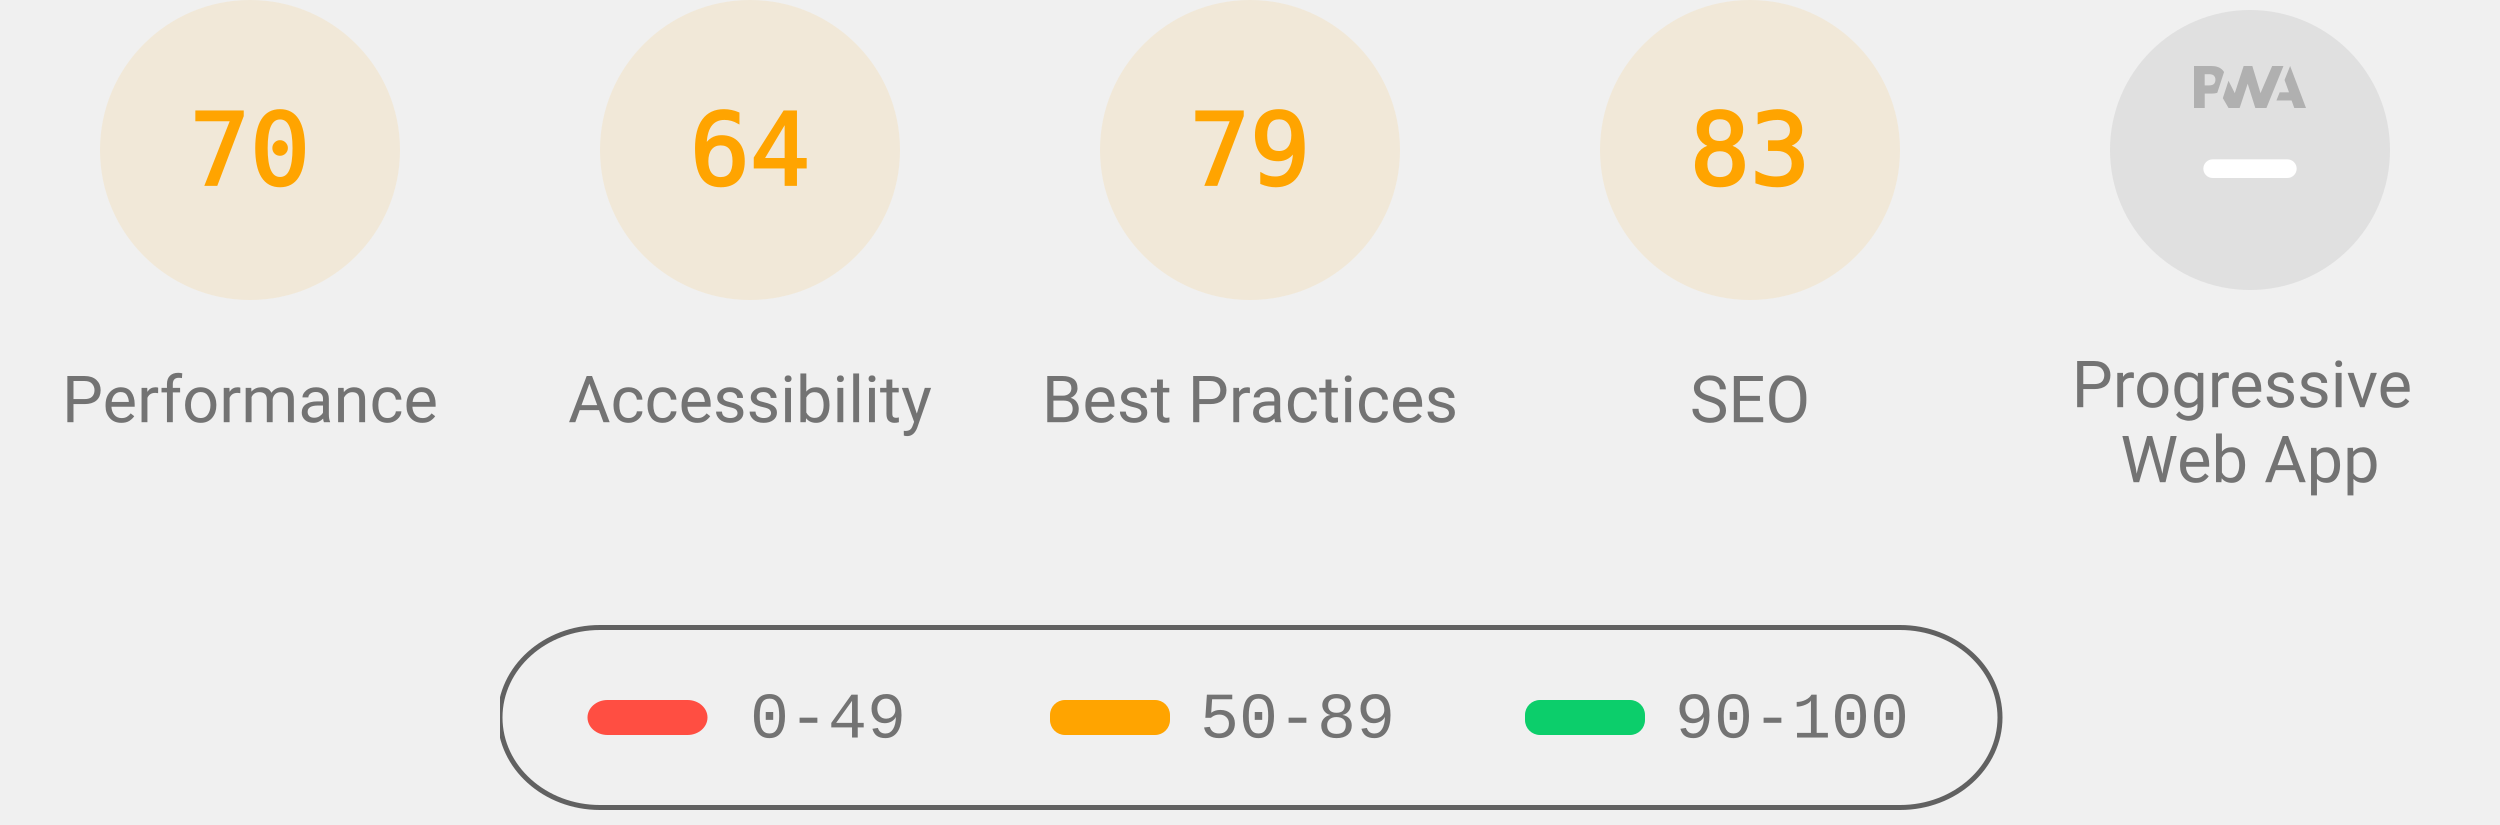
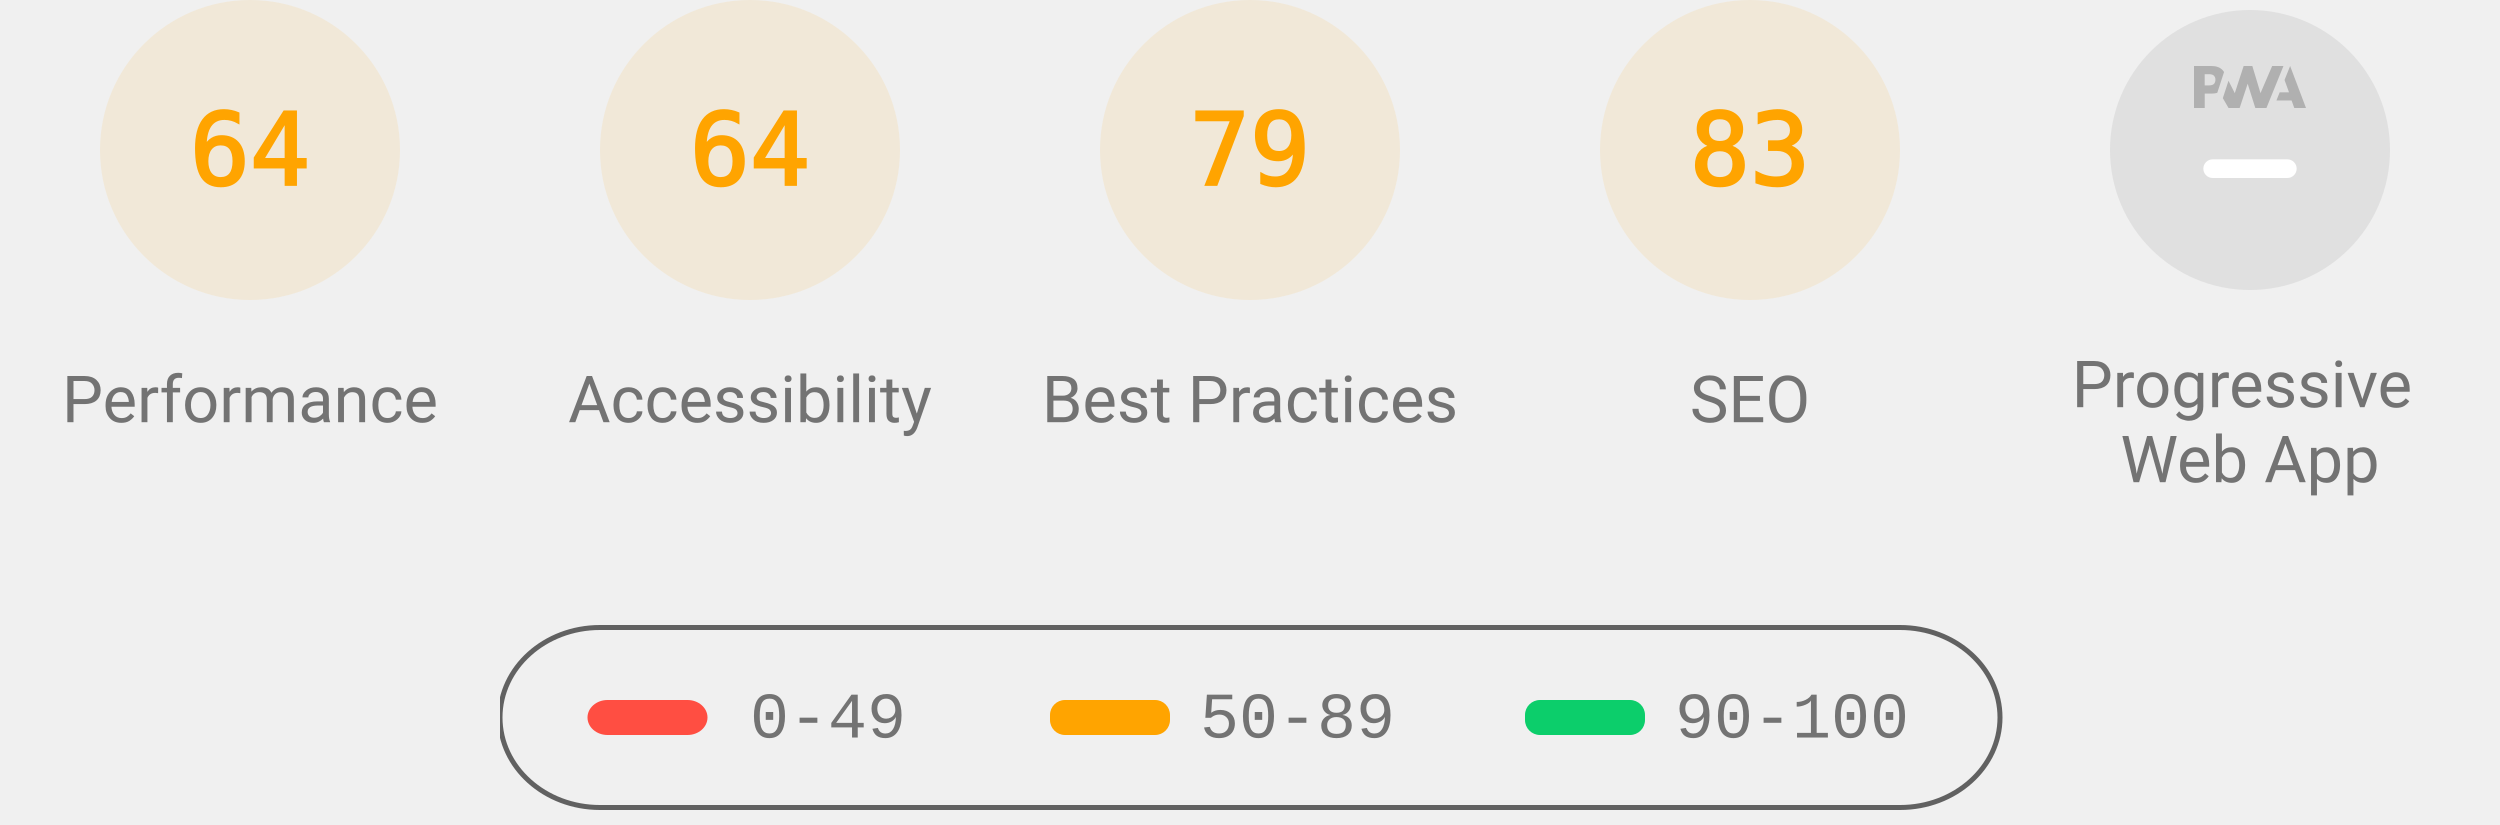
<svg xmlns="http://www.w3.org/2000/svg" class="theme--agnostic" fill="none" width="1000" height="330">
  <style>
			.gauge-base {
				opacity: 0.1
			}

			.gauge-arc {
				fill: none;
				animation-delay: 250ms;
				stroke-linecap: round;
				transform: rotate(-90deg);
				transform-origin: 100px 60px;
				animation: load-gauge 1s ease forwards
			}

			.guage-text {
				font-size: 40px;
				font-family: monospace;
				text-align: center
			}

			.guage-red {
				color: #ff4e42;
				fill: #ff4e42;
				stroke: #ff4e42
			}
			.guage-orange {
				color: #ffa400;
				fill: #ffa400;
				stroke: #ffa400
			}
			.guage-green {
				color: #0cce6b;
				fill: #0cce6b;
				stroke: #0cce6b
			}
			.theme--agnostic .guage-undefined {
				color: #5c5c5c;
				fill: #5c5c5c;
				stroke: #5c5c5c
			}
			.theme--light .guage-undefined {
				color: #1e1e1e;
				fill: #1e1e1e;
				stroke: #1e1e1e
			}
			.theme--dark .guage-undefined {
				color: #f5f5f5;
				fill: #f5f5f5;
				stroke: #f5f5f5
			}

			.guage-title {
				stroke: none;
				font-size: 26px;
				line-height: 26px;
				font-family: Roboto, Halvetica, Arial, sans-serif
			}
			.metric.guage-title {
				font-family: 'Courier New', Courier, monospace
			}
			.theme--agnostic .guage-title {
				color: #737373;
				fill: #737373
			}
			.theme--light .guage-title {
				color: #212121;
				fill: #212121
			}
			.theme--dark .guage-title {
				color: #f5f5f5;
				fill: #f5f5f5
			}

			@keyframes load-gauge {
				from {
					stroke-dasharray: 0 352.858
				}
			}
			.lh-gauge--pwa__disc {
				fill: #e0e0e0
			}
			.lh-gauge--pwa__logo {
				position: relative;
				fill: #b0b0b0
			}
			.lh-gauge--pwa__invisible {
				display: none
			}
			.lh-gauge--pwa__visible {
				display: inline
			}
			.guage-invisible {
				display: none
			}
			.lh-gauge--pwa__logo--primary-color {
				fill: #304ffe
			}
			.theme--agnostic .lh-gauge--pwa__logo--secondary-color {
				fill: #787878
			}
			.theme--light .lh-gauge--pwa__logo--secondary-color {
				fill: #3d3d3d
			}
			.theme--dark .lh-gauge--pwa__logo--secondary-color {
				fill: #d8b6b6
			}
			.theme--light #svg_2 {
				stroke: #00000022
			}
			.theme--agnostic #svg_2 {
				stroke: #616161
			}
			.theme--light #svg_2 {
				stroke: #00000022
			}
			.theme--dark #svg_2 {
				stroke: #f5f5f566
			}
		</style>
  <svg class="guage-div guage-perf guage-orange" viewBox="0 0 200 200" width="200" height="200" x="0" y="0">
    <circle class="gauge-base" r="56" cx="100" cy="60" stroke-width="8" />
-     <circle class="gauge-arc guage-arc-1" r="56" cx="100" cy="60" stroke-width="8" style="stroke-dasharray: 246.301, 351.858;" />
-     <text class="guage-text" x="100px" y="60px" alignment-baseline="central" dominant-baseline="central" text-anchor="middle">70</text>
+     <circle class="gauge-arc guage-arc-1" r="56" cx="100" cy="60" stroke-width="8" style="stroke-dasharray: 225.189, 351.858;" />
+     <text class="guage-text" x="100px" y="60px" alignment-baseline="central" dominant-baseline="central" text-anchor="middle">64</text>
    <text class="guage-title" x="100px" y="160px" alignment-baseline="central" dominant-baseline="central" text-anchor="middle">Performance</text>
  </svg>
  <svg class="guage-div guage-acc guage-orange" viewBox="0 0 200 200" width="200" height="200" x="200" y="0">
    <circle class="gauge-base" r="56" cx="100" cy="60" stroke-width="8" />
    <circle class="gauge-arc guage-arc-2" r="56" cx="100" cy="60" stroke-width="8" style="stroke-dasharray: 225.189, 351.858;" />
    <text class="guage-text" x="100px" y="60px" alignment-baseline="central" dominant-baseline="central" text-anchor="middle">64</text>
    <text class="guage-title" x="100px" y="160px" alignment-baseline="central" dominant-baseline="central" text-anchor="middle">Accessibility</text>
  </svg>
  <svg class="guage-div guage-best guage-orange" viewBox="0 0 200 200" width="200" height="200" x="400" y="0">
    <circle class="gauge-base" r="56" cx="100" cy="60" stroke-width="8" />
    <circle class="gauge-arc guage-arc-3" r="56" cx="100" cy="60" stroke-width="8" style="stroke-dasharray: 277.968, 351.858;" />
    <text class="guage-text" x="100px" y="60px" alignment-baseline="central" dominant-baseline="central" text-anchor="middle">79</text>
    <text class="guage-title" x="100px" y="160px" alignment-baseline="central" dominant-baseline="central" text-anchor="middle">Best Practices</text>
  </svg>
  <svg class="guage-div guage-seo guage-orange" viewBox="0 0 200 200" width="200" height="200" x="600" y="0">
    <circle class="gauge-base" r="56" cx="100" cy="60" stroke-width="8" />
    <circle class="gauge-arc guage-arc-4" r="56" cx="100" cy="60" stroke-width="8" style="stroke-dasharray: 292.042, 351.858;" />
    <text class="guage-text" x="100px" y="60px" alignment-baseline="central" dominant-baseline="central" text-anchor="middle">83</text>
    <text class="guage-title" x="100px" y="160px" alignment-baseline="central" dominant-baseline="central" text-anchor="middle">SEO</text>
  </svg>
  <svg class="guage-div guage-pwa " viewBox="0 0 200 200" width="200" height="200" x="800" y="0">
    <svg viewBox="0 0 60 60" width="112" height="112" x="44" y="4">
      <defs>
        <linearGradient id="lh-gauge--pwa__check-circle__gradient-0" x1="50%" y1="0%" x2="50%" y2="100%">
          <stop stop-color="#00C852" offset="0%" />
          <stop stop-color="#009688" offset="100%" />
        </linearGradient>
        <linearGradient id="lh-gauge--pwa__installable__shadow-gradient-0" x1="76.056%" x2="24.111%" y1="82.995%" y2="24.735%">
          <stop stop-color="#A5D6A7" offset="0%" />
          <stop stop-color="#80CBC4" offset="100%" />
        </linearGradient>
        <linearGradient id="lh-gauge--pwa__fast-reliable__shadow-gradient-0" x1="76.056%" y1="82.995%" x2="25.678%" y2="26.493%">
          <stop stop-color="#64B5F6" offset="0%" />
          <stop stop-color="#2979FF" offset="100%" />
        </linearGradient>
        <g id="lh-gauge--pwa__fast-reliable-badge-0">
          <circle fill="#FFFFFF" cx="10" cy="10" r="10" />
          <path fill="#304FFE" d="M10 3.58l5.25 2.34v3.5c0 3.23-2.24 6.26-5.25 7-3.01-.74-5.25-3.77-5.25-7v-3.5L10 3.58zm-.47 10.74l2.76-4.83.03-.07c.04-.08 0-.24-.22-.24h-1.64l.47-3.26h-.47l-2.7 4.77c-.02.01.05-.1-.04.05-.09.16-.1.31.18.31h1.63l-.47 3.27h.47z" />
        </g>
        <g id="lh-gauge--pwa__installable-badge-0">
          <circle fill="#FFFFFF" cx="10" cy="10" r="10" />
          <path fill="#009688" d="M10 4.167A5.835 5.835 0 0 0 4.167 10 5.835 5.835 0 0 0 10 15.833 5.835 5.835 0 0 0 15.833 10 5.835 5.835 0 0 0 10 4.167zm2.917 6.416h-2.334v2.334H9.417v-2.334H7.083V9.417h2.334V7.083h1.166v2.334h2.334v1.166z" />
        </g>
      </defs>
      <g stroke="none" fill-rule="nonzero">
        <circle class="lh-gauge--pwa__disc" cx="30" cy="30" r="30" />
        <g class="lh-gauge--pwa__logo">
          <path d="M35.66 19.39l.7-1.75h2L37.4 15 38.6 12l3.4 9h-2.51l-.58-1.61z" />
          <path d="M33.52 21l3.65-9h-2.42l-2.5 5.82L30.5 12h-1.86l-1.9 5.82-1.35-2.65-1.21 3.72L25.4 21h2.38l1.72-5.2 1.64 5.2z" />
          <path fill-rule="nonzero" d="M20.3 17.91h1.48c.45 0 .85-.05 1.2-.15l.39-1.18 1.07-3.3a2.64 2.64 0 0 0-.28-.37c-.55-.6-1.36-.91-2.42-.91H18v9h2.3V17.9zm1.96-3.84c.22.22.33.5.33.87 0 .36-.1.65-.29.87-.2.23-.59.35-1.15.35h-.86v-2.41h.87c.52 0 .89.1 1.1.32z" />
        </g>
        <rect class="lh-gauge--pwa__component lh-gauge--pwa__na-line lh-gauge--pwa__visible" fill="#FFFFFF" x="20" y="32" width="20" height="4" rx="2" />
        <g class="lh-gauge--pwa__component lh-gauge--pwa__fast-reliable-badge lh-gauge--pwa__invisible" transform="translate(20, 29)">
          <path fill="url(#lh-gauge--pwa__fast-reliable__shadow-gradient-0)" d="M33.63 19.49A30 30 0 0 1 16.2 30.36L3 17.14 17.14 3l16.49 16.49z" />
          <use href="#lh-gauge--pwa__fast-reliable-badge-0" />
        </g>
        <g class="lh-gauge--pwa__component lh-gauge--pwa__installable-badge lh-gauge--pwa__invisible" transform="translate(20, 29)">
          <path fill="url(#lh-gauge--pwa__installable__shadow-gradient-0)" d="M33.629 19.487c-4.272 5.453-10.391 9.39-17.415 10.869L3 17.142 17.142 3 33.63 19.487z" />
          <use href="#lh-gauge--pwa__installable-badge-0" />
        </g>
        <g class="lh-gauge--pwa__component lh-gauge--pwa__fast-reliable-installable-badges lh-gauge--pwa__invisible">
          <g transform="translate(8, 29)">
            <path fill="url(#lh-gauge--pwa__fast-reliable__shadow-gradient-0)" d="M16.321 30.463L3 17.143 17.142 3l22.365 22.365A29.864 29.864 0 0 1 22 31c-1.942 0-3.84-.184-5.679-.537z" />
            <use href="#lh-gauge--pwa__fast-reliable-badge-0" />
          </g>
          <g transform="translate(32, 29)">
            <path fill="url(#lh-gauge--pwa__installable__shadow-gradient-0)" d="M25.982 11.84a30.107 30.107 0 0 1-13.08 15.203L3 17.143 17.142 3l8.84 8.84z" />
            <use href="#lh-gauge--pwa__installable-badge-0" />
          </g>
        </g>
        <g class="lh-gauge--pwa__component lh-gauge--pwa__check-circle lh-gauge--pwa__invisible" transform="translate(18, 28)">
          <circle fill="#FFFFFF" cx="12" cy="12" r="12" />
          <path fill="url(#lh-gauge--pwa__check-circle__gradient-0)" d="M12 2a10 10 0 1 0 0 20 10 10 0 0 0 0-20zm-2 15l-5-5 1.41-1.41L10 14.17l7.59-7.59L19 8l-9 9z" />
        </g>
      </g>
    </svg>
    <text class="guage-title" y="160px" alignment-baseline="central" dominant-baseline="central" text-anchor="middle">
      <tspan x="100px" dy="-6px">Progressive</tspan>
      <tspan x="100px" dy="30px">Web App</tspan>
    </text>
  </svg>
  <svg width="604" height="76" x="200" y="250">
    <g>
      <rect fill="none" id="canvas_background" height="80" width="604" y="-1" x="-1" />
      <g display="none" overflow="visible" y="0" x="0" height="100%" width="100%" id="canvasGrid">
        <rect fill="url(#gridpattern)" stroke-width="0" y="0" x="0" height="100%" width="100%" />
      </g>
    </g>
    <g>
      <rect fill-opacity="0" stroke-width="2" rx="40" id="svg_2" height="72" width="600" y="1" x="0" fill="#000000" />
      <rect stroke="#000" rx="8" id="svg_3" height="14" width="48" y="30" x="35" stroke-opacity="null" stroke-width="0" fill="#ff4e42" />
      <rect stroke="#000" rx="6" id="svg_4" height="14" width="48" y="30" x="220" stroke-opacity="null" stroke-width="0" fill="#ffa400" />
      <rect stroke="#000" rx="6" id="svg_5" height="14" width="48" y="30" x="410" stroke-opacity="null" stroke-width="0" fill="#0cce6b" />
      <text class="metric guage-title" xml:space="preserve" text-anchor="start" font-size="26" id="svg_6" y="45" x="100" stroke-opacity="null" stroke-width="0" stroke="#000">0-49</text>
      <text class="metric guage-title" xml:space="preserve" text-anchor="start" font-size="26" id="svg_7" y="45" x="280" stroke-opacity="null" stroke-width="0" stroke="#000">50-89</text>
      <text class="metric guage-title" xml:space="preserve" text-anchor="start" font-size="26" id="svg_8" y="45" x="470" stroke-opacity="null" stroke-width="0" stroke="#000">90-100</text>
    </g>
  </svg>
</svg>
